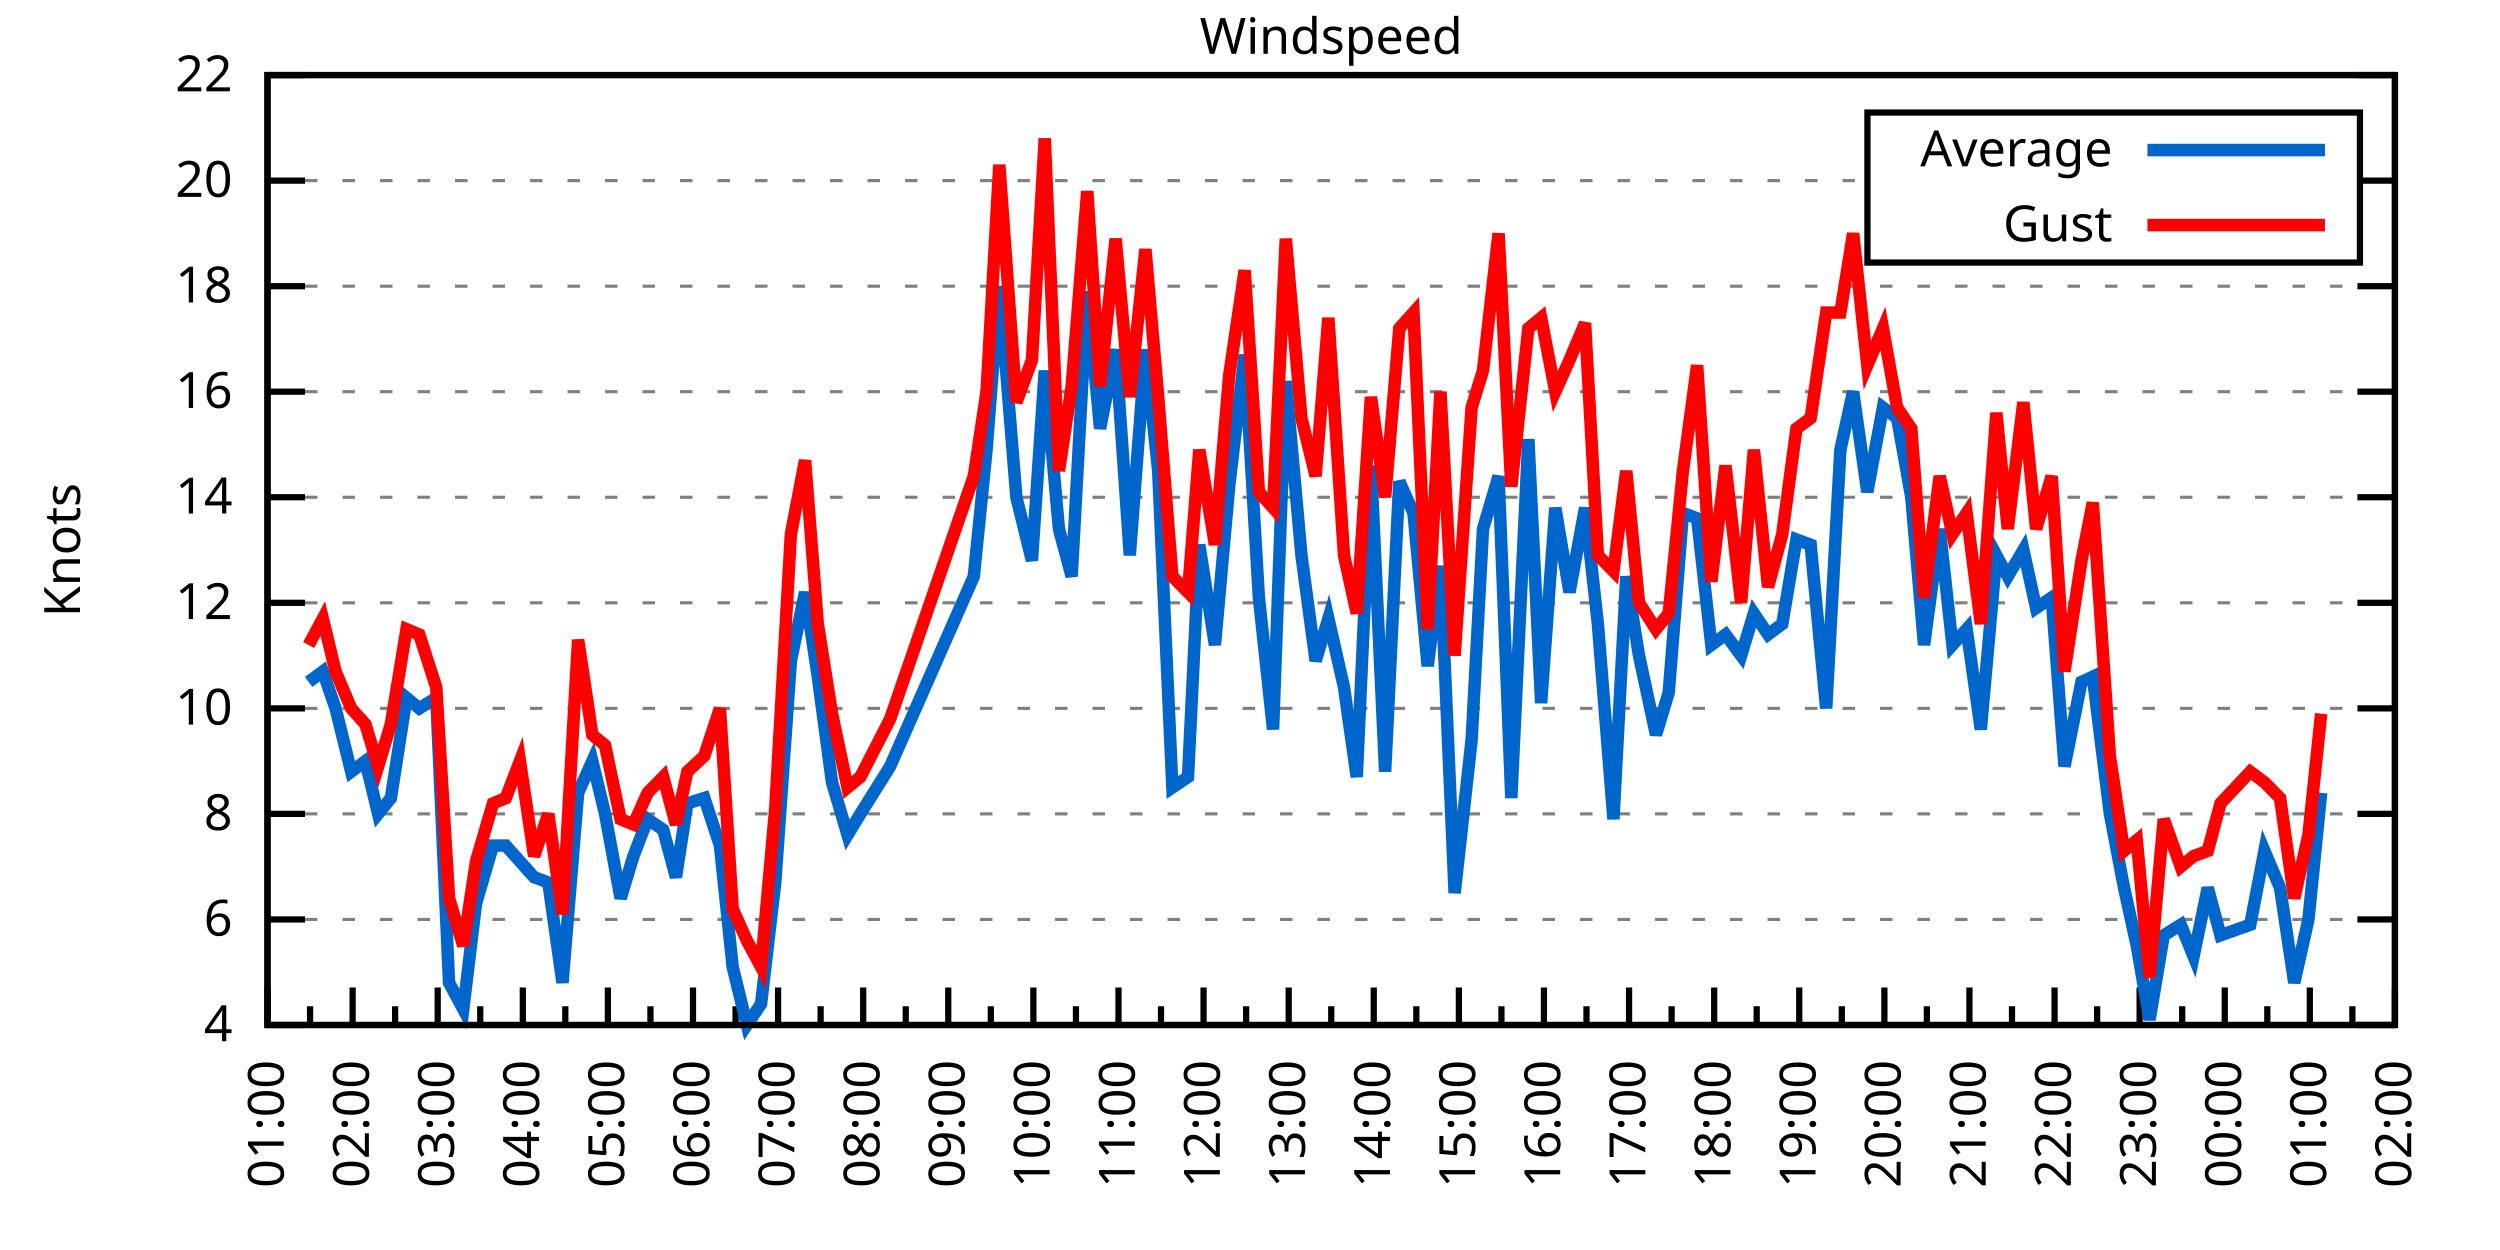
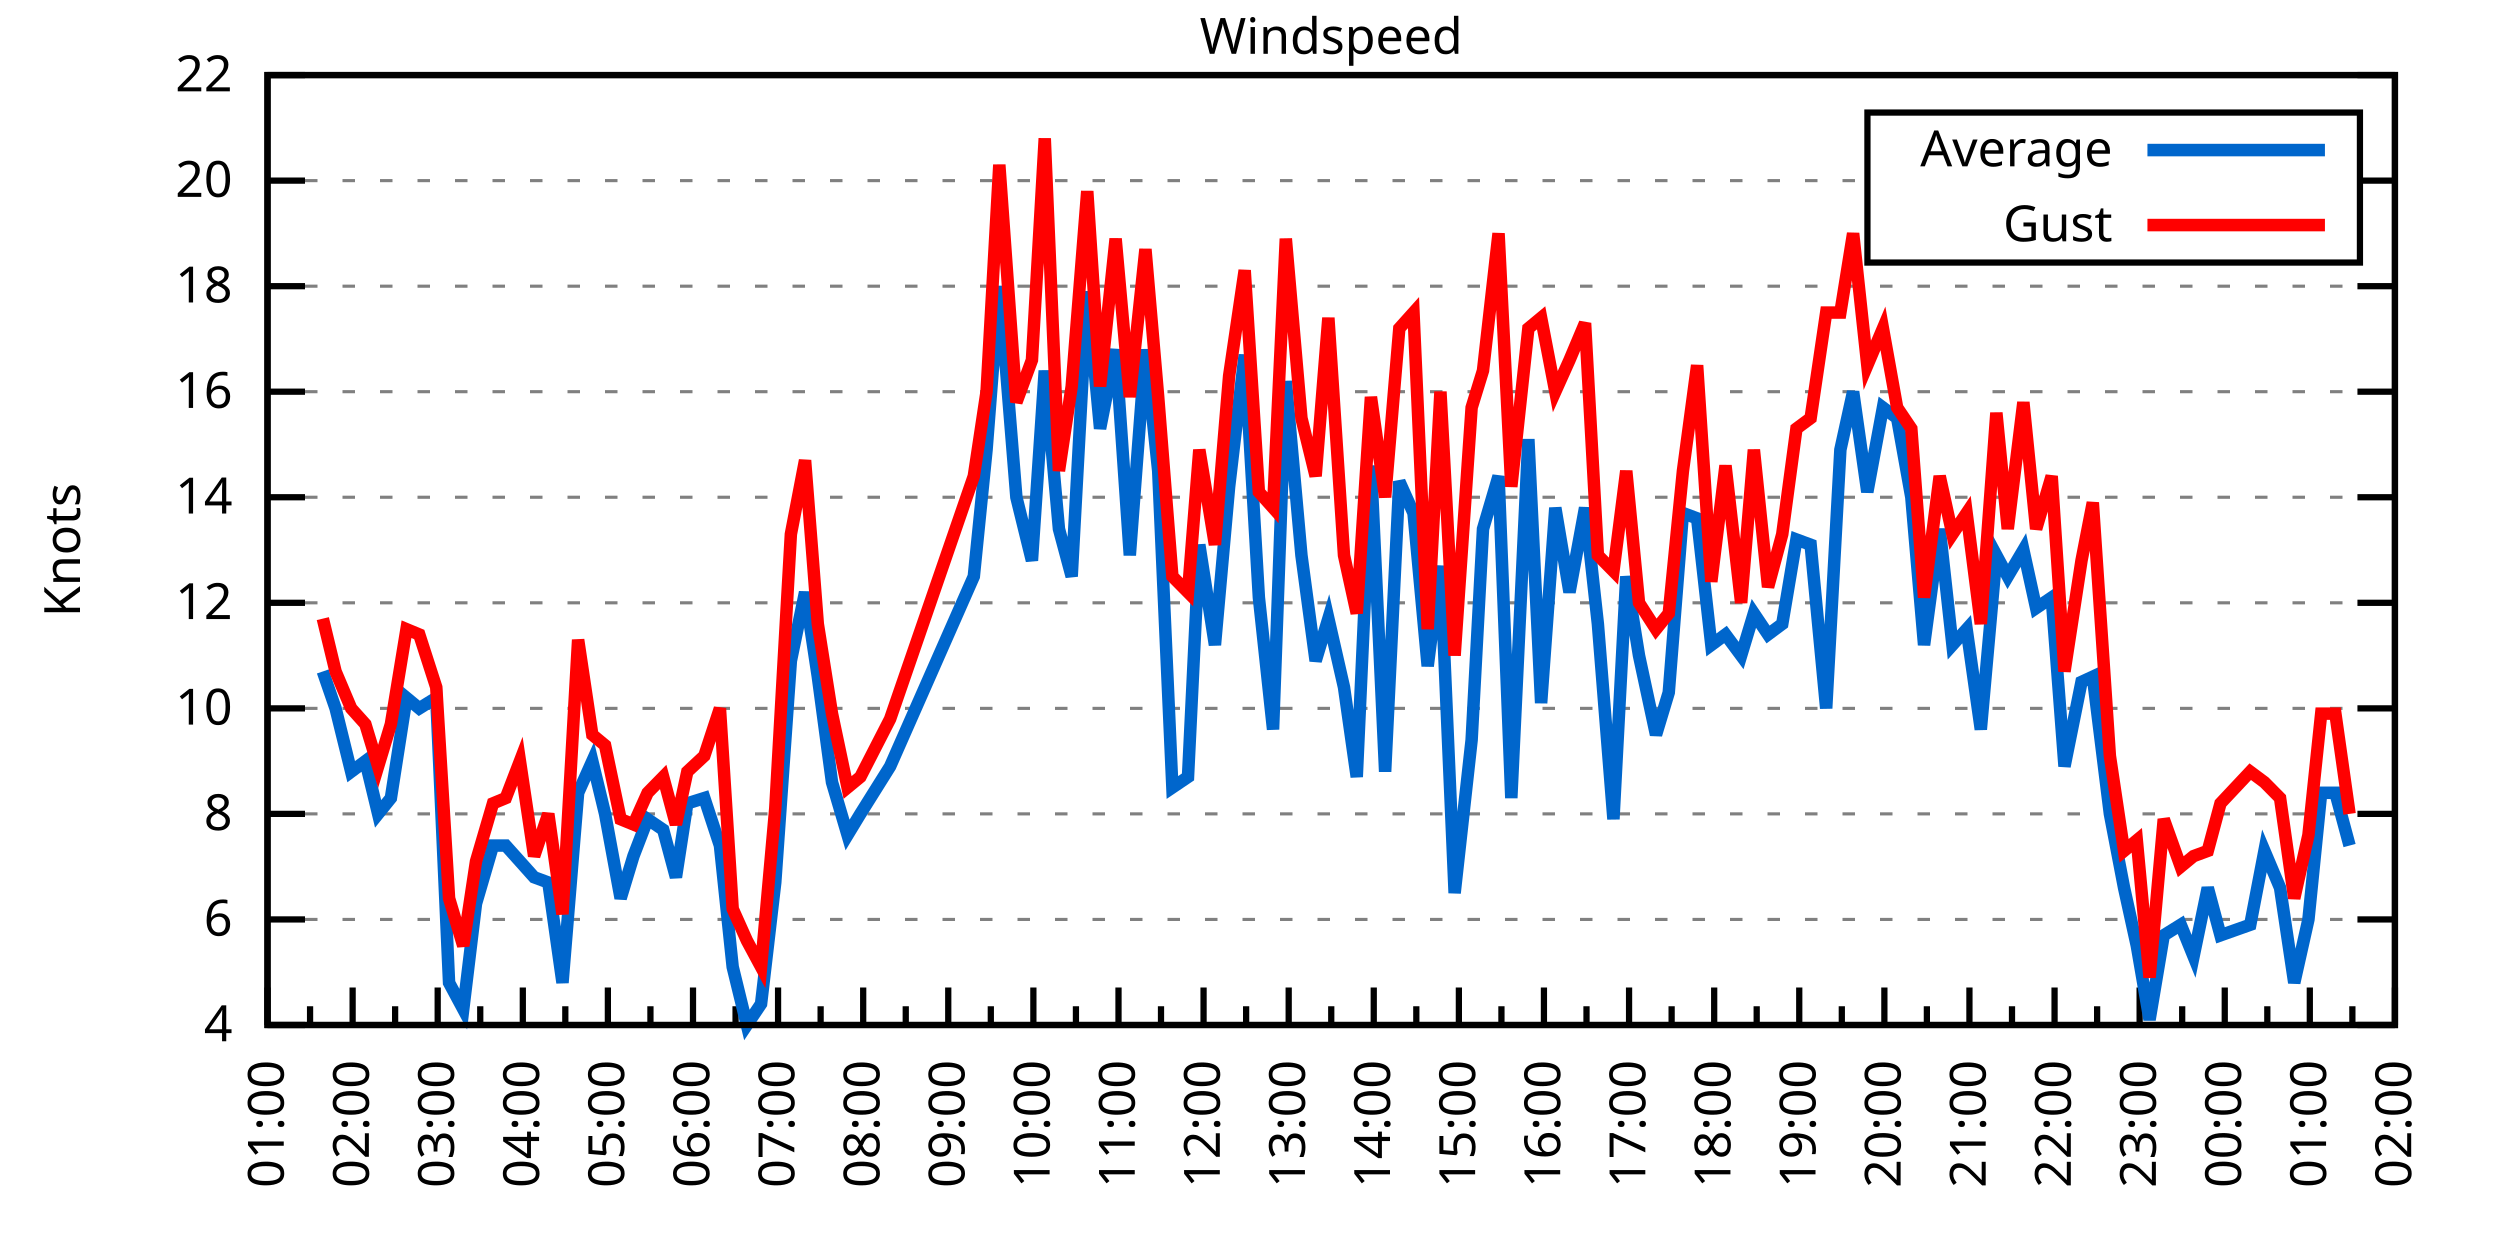
<svg xmlns="http://www.w3.org/2000/svg" xmlns:xlink="http://www.w3.org/1999/xlink" width="400" height="200" viewBox="0 0 400 200">
  <g id="gnuplot_canvas">
    <rect x="0" y="0" width="400" height="200" fill="none" />
    <defs>
      <circle id="gpDot" r="0.5" stroke-width="0.5" stroke="currentColor" />
      <path id="gpPt0" stroke-width="0.333" stroke="currentColor" d="M-1,0 h2 M0,-1 v2" />
      <path id="gpPt1" stroke-width="0.333" stroke="currentColor" d="M-1,-1 L1,1 M1,-1 L-1,1" />
      <path id="gpPt2" stroke-width="0.333" stroke="currentColor" d="M-1,0 L1,0 M0,-1 L0,1 M-1,-1 L1,1 M-1,1 L1,-1" />
      <rect id="gpPt3" stroke-width="0.333" stroke="currentColor" x="-1" y="-1" width="2" height="2" />
      <rect id="gpPt4" stroke-width="0.333" stroke="currentColor" fill="currentColor" x="-1" y="-1" width="2" height="2" />
      <circle id="gpPt5" stroke-width="0.333" stroke="currentColor" cx="0" cy="0" r="1" />
      <use xlink:href="#gpPt5" id="gpPt6" fill="currentColor" stroke="none" />
      <path id="gpPt7" stroke-width="0.333" stroke="currentColor" d="M0,-1.33 L-1.33,0.67 L1.33,0.67 z" />
      <use xlink:href="#gpPt7" id="gpPt8" fill="currentColor" stroke="none" />
      <use xlink:href="#gpPt7" id="gpPt9" stroke="currentColor" transform="rotate(180)" />
      <use xlink:href="#gpPt9" id="gpPt10" fill="currentColor" stroke="none" />
      <use xlink:href="#gpPt3" id="gpPt11" stroke="currentColor" transform="rotate(45)" />
      <use xlink:href="#gpPt11" id="gpPt12" fill="currentColor" stroke="none" />
      <path id="gpPt13" stroke-width="0.333" stroke="currentColor" d="M0,1.330 L1.265,0.411 L0.782,-1.067 L-0.782,-1.076 L-1.265,0.411 z" />
      <use xlink:href="#gpPt13" id="gpPt14" fill="currentColor" stroke="none" />
      <filter id="textbox" filterUnits="objectBoundingBox" x="0" y="0" height="1" width="1">
        <feFlood flood-color="white" flood-opacity="1" result="bgnd" />
        <feComposite in="SourceGraphic" in2="bgnd" operator="atop" />
      </filter>
      <filter id="greybox" filterUnits="objectBoundingBox" x="0" y="0" height="1" width="1">
        <feFlood flood-color="lightgrey" flood-opacity="1" result="grey" />
        <feComposite in="SourceGraphic" in2="grey" operator="atop" />
      </filter>
    </defs>
    <g fill="none" color="white" stroke="currentColor" stroke-width="1.00" stroke-linecap="butt" stroke-linejoin="miter">
</g>
    <g fill="none" color="black" stroke="currentColor" stroke-width="1.00" stroke-linecap="butt" stroke-linejoin="miter">
      <g stroke="none" shape-rendering="crispEdges">
        <polygon fill="rgb(255, 255, 255)" points="42.80,164.00 383.18,164.00 383.18,12.02 42.80,12.02 " />
      </g>
    </g>
    <g fill="none" color="black" stroke="currentColor" stroke-width="1.00" stroke-linecap="butt" stroke-linejoin="miter">
</g>
    <g fill="none" color="black" stroke="black" stroke-width="0.50" stroke-linecap="butt" stroke-linejoin="miter">
</g>
    <g fill="none" color="gray" stroke="currentColor" stroke-width="0.50" stroke-linecap="butt" stroke-linejoin="miter">
      <path stroke="gray" stroke-dasharray="2,4" class="gridline" d="M42.80,164.00 L383.19,164.00  " />
    </g>
    <g fill="none" color="gray" stroke="gray" stroke-width="1.00" stroke-linecap="butt" stroke-linejoin="miter">
</g>
    <g fill="none" color="black" stroke="currentColor" stroke-width="1.00" stroke-linecap="butt" stroke-linejoin="miter">
      <path stroke="black" d="M42.80,164.00 L48.80,164.00 M383.19,164.00 L377.19,164.00  " />
      <g transform="translate(37.20,166.60)" stroke="none" fill="black" font-family="Sans" font-size="8.00" text-anchor="end">
        <text>
          <tspan font-family="Sans"> 4</tspan>
        </text>
      </g>
    </g>
    <g fill="none" color="black" stroke="currentColor" stroke-width="1.00" stroke-linecap="butt" stroke-linejoin="miter">
</g>
    <g fill="none" color="black" stroke="black" stroke-width="0.50" stroke-linecap="butt" stroke-linejoin="miter">
</g>
    <g fill="none" color="gray" stroke="currentColor" stroke-width="0.50" stroke-linecap="butt" stroke-linejoin="miter">
      <path stroke="gray" stroke-dasharray="2,4" class="gridline" d="M42.80,147.11 L383.19,147.11  " />
    </g>
    <g fill="none" color="gray" stroke="gray" stroke-width="1.00" stroke-linecap="butt" stroke-linejoin="miter">
</g>
    <g fill="none" color="black" stroke="currentColor" stroke-width="1.00" stroke-linecap="butt" stroke-linejoin="miter">
      <path stroke="black" d="M42.80,147.11 L48.80,147.11 M383.19,147.11 L377.19,147.11  " />
      <g transform="translate(37.20,149.71)" stroke="none" fill="black" font-family="Sans" font-size="8.00" text-anchor="end">
        <text>
          <tspan font-family="Sans"> 6</tspan>
        </text>
      </g>
    </g>
    <g fill="none" color="black" stroke="currentColor" stroke-width="1.00" stroke-linecap="butt" stroke-linejoin="miter">
</g>
    <g fill="none" color="black" stroke="black" stroke-width="0.50" stroke-linecap="butt" stroke-linejoin="miter">
</g>
    <g fill="none" color="gray" stroke="currentColor" stroke-width="0.50" stroke-linecap="butt" stroke-linejoin="miter">
      <path stroke="gray" stroke-dasharray="2,4" class="gridline" d="M42.80,130.22 L383.19,130.22  " />
    </g>
    <g fill="none" color="gray" stroke="gray" stroke-width="1.00" stroke-linecap="butt" stroke-linejoin="miter">
</g>
    <g fill="none" color="black" stroke="currentColor" stroke-width="1.00" stroke-linecap="butt" stroke-linejoin="miter">
      <path stroke="black" d="M42.80,130.22 L48.80,130.22 M383.19,130.22 L377.19,130.22  " />
      <g transform="translate(37.20,132.82)" stroke="none" fill="black" font-family="Sans" font-size="8.00" text-anchor="end">
        <text>
          <tspan font-family="Sans"> 8</tspan>
        </text>
      </g>
    </g>
    <g fill="none" color="black" stroke="currentColor" stroke-width="1.00" stroke-linecap="butt" stroke-linejoin="miter">
</g>
    <g fill="none" color="black" stroke="black" stroke-width="0.50" stroke-linecap="butt" stroke-linejoin="miter">
</g>
    <g fill="none" color="gray" stroke="currentColor" stroke-width="0.50" stroke-linecap="butt" stroke-linejoin="miter">
      <path stroke="gray" stroke-dasharray="2,4" class="gridline" d="M42.80,113.34 L383.19,113.34  " />
    </g>
    <g fill="none" color="gray" stroke="gray" stroke-width="1.00" stroke-linecap="butt" stroke-linejoin="miter">
</g>
    <g fill="none" color="black" stroke="currentColor" stroke-width="1.00" stroke-linecap="butt" stroke-linejoin="miter">
      <path stroke="black" d="M42.80,113.34 L48.80,113.34 M383.19,113.34 L377.19,113.34  " />
      <g transform="translate(37.20,115.94)" stroke="none" fill="black" font-family="Sans" font-size="8.00" text-anchor="end">
        <text>
          <tspan font-family="Sans"> 10</tspan>
        </text>
      </g>
    </g>
    <g fill="none" color="black" stroke="currentColor" stroke-width="1.00" stroke-linecap="butt" stroke-linejoin="miter">
</g>
    <g fill="none" color="black" stroke="black" stroke-width="0.50" stroke-linecap="butt" stroke-linejoin="miter">
</g>
    <g fill="none" color="gray" stroke="currentColor" stroke-width="0.50" stroke-linecap="butt" stroke-linejoin="miter">
      <path stroke="gray" stroke-dasharray="2,4" class="gridline" d="M42.80,96.45 L383.19,96.45  " />
    </g>
    <g fill="none" color="gray" stroke="gray" stroke-width="1.00" stroke-linecap="butt" stroke-linejoin="miter">
</g>
    <g fill="none" color="black" stroke="currentColor" stroke-width="1.00" stroke-linecap="butt" stroke-linejoin="miter">
      <path stroke="black" d="M42.80,96.45 L48.80,96.45 M383.19,96.45 L377.19,96.45  " />
      <g transform="translate(37.20,99.05)" stroke="none" fill="black" font-family="Sans" font-size="8.00" text-anchor="end">
        <text>
          <tspan font-family="Sans"> 12</tspan>
        </text>
      </g>
    </g>
    <g fill="none" color="black" stroke="currentColor" stroke-width="1.00" stroke-linecap="butt" stroke-linejoin="miter">
</g>
    <g fill="none" color="black" stroke="black" stroke-width="0.50" stroke-linecap="butt" stroke-linejoin="miter">
</g>
    <g fill="none" color="gray" stroke="currentColor" stroke-width="0.50" stroke-linecap="butt" stroke-linejoin="miter">
      <path stroke="gray" stroke-dasharray="2,4" class="gridline" d="M42.80,79.56 L383.19,79.56  " />
    </g>
    <g fill="none" color="gray" stroke="gray" stroke-width="1.00" stroke-linecap="butt" stroke-linejoin="miter">
</g>
    <g fill="none" color="black" stroke="currentColor" stroke-width="1.00" stroke-linecap="butt" stroke-linejoin="miter">
      <path stroke="black" d="M42.80,79.56 L48.80,79.56 M383.19,79.56 L377.19,79.56  " />
      <g transform="translate(37.20,82.16)" stroke="none" fill="black" font-family="Sans" font-size="8.00" text-anchor="end">
        <text>
          <tspan font-family="Sans"> 14</tspan>
        </text>
      </g>
    </g>
    <g fill="none" color="black" stroke="currentColor" stroke-width="1.00" stroke-linecap="butt" stroke-linejoin="miter">
</g>
    <g fill="none" color="black" stroke="black" stroke-width="0.50" stroke-linecap="butt" stroke-linejoin="miter">
</g>
    <g fill="none" color="gray" stroke="currentColor" stroke-width="0.50" stroke-linecap="butt" stroke-linejoin="miter">
      <path stroke="gray" stroke-dasharray="2,4" class="gridline" d="M42.80,62.67 L383.19,62.67  " />
    </g>
    <g fill="none" color="gray" stroke="gray" stroke-width="1.00" stroke-linecap="butt" stroke-linejoin="miter">
</g>
    <g fill="none" color="black" stroke="currentColor" stroke-width="1.00" stroke-linecap="butt" stroke-linejoin="miter">
      <path stroke="black" d="M42.80,62.67 L48.80,62.67 M383.19,62.67 L377.19,62.67  " />
      <g transform="translate(37.20,65.27)" stroke="none" fill="black" font-family="Sans" font-size="8.00" text-anchor="end">
        <text>
          <tspan font-family="Sans"> 16</tspan>
        </text>
      </g>
    </g>
    <g fill="none" color="black" stroke="currentColor" stroke-width="1.00" stroke-linecap="butt" stroke-linejoin="miter">
</g>
    <g fill="none" color="black" stroke="black" stroke-width="0.50" stroke-linecap="butt" stroke-linejoin="miter">
</g>
    <g fill="none" color="gray" stroke="currentColor" stroke-width="0.50" stroke-linecap="butt" stroke-linejoin="miter">
      <path stroke="gray" stroke-dasharray="2,4" class="gridline" d="M42.80,45.79 L383.19,45.79  " />
    </g>
    <g fill="none" color="gray" stroke="gray" stroke-width="1.00" stroke-linecap="butt" stroke-linejoin="miter">
</g>
    <g fill="none" color="black" stroke="currentColor" stroke-width="1.00" stroke-linecap="butt" stroke-linejoin="miter">
      <path stroke="black" d="M42.80,45.79 L48.80,45.79 M383.19,45.79 L377.19,45.79  " />
      <g transform="translate(37.20,48.39)" stroke="none" fill="black" font-family="Sans" font-size="8.00" text-anchor="end">
        <text>
          <tspan font-family="Sans"> 18</tspan>
        </text>
      </g>
    </g>
    <g fill="none" color="black" stroke="currentColor" stroke-width="1.00" stroke-linecap="butt" stroke-linejoin="miter">
</g>
    <g fill="none" color="black" stroke="black" stroke-width="0.50" stroke-linecap="butt" stroke-linejoin="miter">
</g>
    <g fill="none" color="gray" stroke="currentColor" stroke-width="0.50" stroke-linecap="butt" stroke-linejoin="miter">
      <path stroke="gray" stroke-dasharray="2,4" class="gridline" d="M42.80,28.90 L298.79,28.90 M377.59,28.90 L383.19,28.90  " />
    </g>
    <g fill="none" color="gray" stroke="gray" stroke-width="1.00" stroke-linecap="butt" stroke-linejoin="miter">
</g>
    <g fill="none" color="black" stroke="currentColor" stroke-width="1.00" stroke-linecap="butt" stroke-linejoin="miter">
      <path stroke="black" d="M42.80,28.90 L48.80,28.90 M383.19,28.90 L377.19,28.90  " />
      <g transform="translate(37.20,31.50)" stroke="none" fill="black" font-family="Sans" font-size="8.00" text-anchor="end">
        <text>
          <tspan font-family="Sans"> 20</tspan>
        </text>
      </g>
    </g>
    <g fill="none" color="black" stroke="currentColor" stroke-width="1.00" stroke-linecap="butt" stroke-linejoin="miter">
</g>
    <g fill="none" color="black" stroke="black" stroke-width="0.50" stroke-linecap="butt" stroke-linejoin="miter">
</g>
    <g fill="none" color="gray" stroke="currentColor" stroke-width="0.50" stroke-linecap="butt" stroke-linejoin="miter">
      <path stroke="gray" stroke-dasharray="2,4" class="gridline" d="M42.80,12.01 L383.19,12.01  " />
    </g>
    <g fill="none" color="gray" stroke="gray" stroke-width="1.00" stroke-linecap="butt" stroke-linejoin="miter">
</g>
    <g fill="none" color="black" stroke="currentColor" stroke-width="1.00" stroke-linecap="butt" stroke-linejoin="miter">
      <path stroke="black" d="M42.80,12.01 L48.80,12.01 M383.19,12.01 L377.19,12.01  " />
      <g transform="translate(37.20,14.61)" stroke="none" fill="black" font-family="Sans" font-size="8.00" text-anchor="end">
        <text>
          <tspan font-family="Sans"> 22</tspan>
        </text>
      </g>
    </g>
    <g fill="none" color="black" stroke="currentColor" stroke-width="1.00" stroke-linecap="butt" stroke-linejoin="miter">
      <path stroke="black" d="M42.80,164.00 L42.80,158.00  " />
      <g transform="translate(45.40,169.60) rotate(270)" stroke="none" fill="black" font-family="Sans" font-size="8.00" text-anchor="end">
        <text>
          <tspan font-family="Sans">01:00</tspan>
        </text>
      </g>
    </g>
    <g fill="none" color="black" stroke="currentColor" stroke-width="1.00" stroke-linecap="butt" stroke-linejoin="miter">
      <path stroke="black" d="M49.61,164.00 L49.61,161.00 M56.42,164.00 L56.42,158.00  " />
      <g transform="translate(59.02,169.60) rotate(270)" stroke="none" fill="black" font-family="Sans" font-size="8.00" text-anchor="end">
        <text>
          <tspan font-family="Sans">02:00</tspan>
        </text>
      </g>
    </g>
    <g fill="none" color="black" stroke="currentColor" stroke-width="1.00" stroke-linecap="butt" stroke-linejoin="miter">
      <path stroke="black" d="M63.22,164.00 L63.22,161.00 M70.03,164.00 L70.03,158.00  " />
      <g transform="translate(72.63,169.60) rotate(270)" stroke="none" fill="black" font-family="Sans" font-size="8.00" text-anchor="end">
        <text>
          <tspan font-family="Sans">03:00</tspan>
        </text>
      </g>
    </g>
    <g fill="none" color="black" stroke="currentColor" stroke-width="1.00" stroke-linecap="butt" stroke-linejoin="miter">
      <path stroke="black" d="M76.84,164.00 L76.84,161.00 M83.65,164.00 L83.65,158.00  " />
      <g transform="translate(86.25,169.60) rotate(270)" stroke="none" fill="black" font-family="Sans" font-size="8.00" text-anchor="end">
        <text>
          <tspan font-family="Sans">04:00</tspan>
        </text>
      </g>
    </g>
    <g fill="none" color="black" stroke="currentColor" stroke-width="1.00" stroke-linecap="butt" stroke-linejoin="miter">
      <path stroke="black" d="M90.45,164.00 L90.45,161.00 M97.26,164.00 L97.26,158.00  " />
      <g transform="translate(99.86,169.60) rotate(270)" stroke="none" fill="black" font-family="Sans" font-size="8.00" text-anchor="end">
        <text>
          <tspan font-family="Sans">05:00</tspan>
        </text>
      </g>
    </g>
    <g fill="none" color="black" stroke="currentColor" stroke-width="1.00" stroke-linecap="butt" stroke-linejoin="miter">
      <path stroke="black" d="M104.07,164.00 L104.07,161.00 M110.88,164.00 L110.88,158.00  " />
      <g transform="translate(113.48,169.60) rotate(270)" stroke="none" fill="black" font-family="Sans" font-size="8.00" text-anchor="end">
        <text>
          <tspan font-family="Sans">06:00</tspan>
        </text>
      </g>
    </g>
    <g fill="none" color="black" stroke="currentColor" stroke-width="1.00" stroke-linecap="butt" stroke-linejoin="miter">
      <path stroke="black" d="M117.69,164.00 L117.69,161.00 M124.49,164.00 L124.49,158.00  " />
      <g transform="translate(127.09,169.60) rotate(270)" stroke="none" fill="black" font-family="Sans" font-size="8.00" text-anchor="end">
        <text>
          <tspan font-family="Sans">07:00</tspan>
        </text>
      </g>
    </g>
    <g fill="none" color="black" stroke="currentColor" stroke-width="1.00" stroke-linecap="butt" stroke-linejoin="miter">
      <path stroke="black" d="M131.30,164.00 L131.30,161.00 M138.11,164.00 L138.11,158.00  " />
      <g transform="translate(140.71,169.60) rotate(270)" stroke="none" fill="black" font-family="Sans" font-size="8.00" text-anchor="end">
        <text>
          <tspan font-family="Sans">08:00</tspan>
        </text>
      </g>
    </g>
    <g fill="none" color="black" stroke="currentColor" stroke-width="1.00" stroke-linecap="butt" stroke-linejoin="miter">
      <path stroke="black" d="M144.92,164.00 L144.92,161.00 M151.72,164.00 L151.72,158.00  " />
      <g transform="translate(154.32,169.60) rotate(270)" stroke="none" fill="black" font-family="Sans" font-size="8.00" text-anchor="end">
        <text>
          <tspan font-family="Sans">09:00</tspan>
        </text>
      </g>
    </g>
    <g fill="none" color="black" stroke="currentColor" stroke-width="1.00" stroke-linecap="butt" stroke-linejoin="miter">
      <path stroke="black" d="M158.53,164.00 L158.53,161.00 M165.34,164.00 L165.34,158.00  " />
      <g transform="translate(167.94,169.60) rotate(270)" stroke="none" fill="black" font-family="Sans" font-size="8.00" text-anchor="end">
        <text>
          <tspan font-family="Sans">10:00</tspan>
        </text>
      </g>
    </g>
    <g fill="none" color="black" stroke="currentColor" stroke-width="1.00" stroke-linecap="butt" stroke-linejoin="miter">
      <path stroke="black" d="M172.15,164.00 L172.15,161.00 M178.96,164.00 L178.96,158.00  " />
      <g transform="translate(181.56,169.60) rotate(270)" stroke="none" fill="black" font-family="Sans" font-size="8.00" text-anchor="end">
        <text>
          <tspan font-family="Sans">11:00</tspan>
        </text>
      </g>
    </g>
    <g fill="none" color="black" stroke="currentColor" stroke-width="1.00" stroke-linecap="butt" stroke-linejoin="miter">
      <path stroke="black" d="M185.76,164.00 L185.76,161.00 M192.57,164.00 L192.57,158.00  " />
      <g transform="translate(195.17,169.60) rotate(270)" stroke="none" fill="black" font-family="Sans" font-size="8.00" text-anchor="end">
        <text>
          <tspan font-family="Sans">12:00</tspan>
        </text>
      </g>
    </g>
    <g fill="none" color="black" stroke="currentColor" stroke-width="1.00" stroke-linecap="butt" stroke-linejoin="miter">
      <path stroke="black" d="M199.38,164.00 L199.38,161.00 M206.19,164.00 L206.19,158.00  " />
      <g transform="translate(208.79,169.60) rotate(270)" stroke="none" fill="black" font-family="Sans" font-size="8.00" text-anchor="end">
        <text>
          <tspan font-family="Sans">13:00</tspan>
        </text>
      </g>
    </g>
    <g fill="none" color="black" stroke="currentColor" stroke-width="1.00" stroke-linecap="butt" stroke-linejoin="miter">
      <path stroke="black" d="M213.00,164.00 L213.00,161.00 M219.80,164.00 L219.80,158.00  " />
      <g transform="translate(222.40,169.60) rotate(270)" stroke="none" fill="black" font-family="Sans" font-size="8.00" text-anchor="end">
        <text>
          <tspan font-family="Sans">14:00</tspan>
        </text>
      </g>
    </g>
    <g fill="none" color="black" stroke="currentColor" stroke-width="1.00" stroke-linecap="butt" stroke-linejoin="miter">
      <path stroke="black" d="M226.61,164.00 L226.61,161.00 M233.42,164.00 L233.42,158.00  " />
      <g transform="translate(236.02,169.60) rotate(270)" stroke="none" fill="black" font-family="Sans" font-size="8.00" text-anchor="end">
        <text>
          <tspan font-family="Sans">15:00</tspan>
        </text>
      </g>
    </g>
    <g fill="none" color="black" stroke="currentColor" stroke-width="1.00" stroke-linecap="butt" stroke-linejoin="miter">
      <path stroke="black" d="M240.23,164.00 L240.23,161.00 M247.03,164.00 L247.03,158.00  " />
      <g transform="translate(249.63,169.60) rotate(270)" stroke="none" fill="black" font-family="Sans" font-size="8.00" text-anchor="end">
        <text>
          <tspan font-family="Sans">16:00</tspan>
        </text>
      </g>
    </g>
    <g fill="none" color="black" stroke="currentColor" stroke-width="1.00" stroke-linecap="butt" stroke-linejoin="miter">
      <path stroke="black" d="M253.84,164.00 L253.84,161.00 M260.65,164.00 L260.65,158.00  " />
      <g transform="translate(263.25,169.60) rotate(270)" stroke="none" fill="black" font-family="Sans" font-size="8.00" text-anchor="end">
        <text>
          <tspan font-family="Sans">17:00</tspan>
        </text>
      </g>
    </g>
    <g fill="none" color="black" stroke="currentColor" stroke-width="1.00" stroke-linecap="butt" stroke-linejoin="miter">
      <path stroke="black" d="M267.46,164.00 L267.46,161.00 M274.27,164.00 L274.27,158.00  " />
      <g transform="translate(276.87,169.60) rotate(270)" stroke="none" fill="black" font-family="Sans" font-size="8.00" text-anchor="end">
        <text>
          <tspan font-family="Sans">18:00</tspan>
        </text>
      </g>
    </g>
    <g fill="none" color="black" stroke="currentColor" stroke-width="1.00" stroke-linecap="butt" stroke-linejoin="miter">
      <path stroke="black" d="M281.07,164.00 L281.07,161.00 M287.88,164.00 L287.88,158.00  " />
      <g transform="translate(290.48,169.60) rotate(270)" stroke="none" fill="black" font-family="Sans" font-size="8.00" text-anchor="end">
        <text>
          <tspan font-family="Sans">19:00</tspan>
        </text>
      </g>
    </g>
    <g fill="none" color="black" stroke="currentColor" stroke-width="1.00" stroke-linecap="butt" stroke-linejoin="miter">
      <path stroke="black" d="M294.69,164.00 L294.69,161.00 M301.50,164.00 L301.50,158.00  " />
      <g transform="translate(304.10,169.60) rotate(270)" stroke="none" fill="black" font-family="Sans" font-size="8.00" text-anchor="end">
        <text>
          <tspan font-family="Sans">20:00</tspan>
        </text>
      </g>
    </g>
    <g fill="none" color="black" stroke="currentColor" stroke-width="1.00" stroke-linecap="butt" stroke-linejoin="miter">
      <path stroke="black" d="M308.30,164.00 L308.30,161.00 M315.11,164.00 L315.11,158.00  " />
      <g transform="translate(317.71,169.60) rotate(270)" stroke="none" fill="black" font-family="Sans" font-size="8.00" text-anchor="end">
        <text>
          <tspan font-family="Sans">21:00</tspan>
        </text>
      </g>
    </g>
    <g fill="none" color="black" stroke="currentColor" stroke-width="1.00" stroke-linecap="butt" stroke-linejoin="miter">
      <path stroke="black" d="M321.92,164.00 L321.92,161.00 M328.73,164.00 L328.73,158.00  " />
      <g transform="translate(331.33,169.60) rotate(270)" stroke="none" fill="black" font-family="Sans" font-size="8.00" text-anchor="end">
        <text>
          <tspan font-family="Sans">22:00</tspan>
        </text>
      </g>
    </g>
    <g fill="none" color="black" stroke="currentColor" stroke-width="1.00" stroke-linecap="butt" stroke-linejoin="miter">
      <path stroke="black" d="M335.54,164.00 L335.54,161.00 M342.34,164.00 L342.34,158.00  " />
      <g transform="translate(344.94,169.60) rotate(270)" stroke="none" fill="black" font-family="Sans" font-size="8.00" text-anchor="end">
        <text>
          <tspan font-family="Sans">23:00</tspan>
        </text>
      </g>
    </g>
    <g fill="none" color="black" stroke="currentColor" stroke-width="1.00" stroke-linecap="butt" stroke-linejoin="miter">
      <path stroke="black" d="M349.15,164.00 L349.15,161.00 M355.96,164.00 L355.96,158.00  " />
      <g transform="translate(358.56,169.60) rotate(270)" stroke="none" fill="black" font-family="Sans" font-size="8.00" text-anchor="end">
        <text>
          <tspan font-family="Sans">00:00</tspan>
        </text>
      </g>
    </g>
    <g fill="none" color="black" stroke="currentColor" stroke-width="1.00" stroke-linecap="butt" stroke-linejoin="miter">
      <path stroke="black" d="M362.77,164.00 L362.77,161.00 M369.57,164.00 L369.57,158.00  " />
      <g transform="translate(372.17,169.60) rotate(270)" stroke="none" fill="black" font-family="Sans" font-size="8.00" text-anchor="end">
        <text>
          <tspan font-family="Sans">01:00</tspan>
        </text>
      </g>
    </g>
    <g fill="none" color="black" stroke="currentColor" stroke-width="1.00" stroke-linecap="butt" stroke-linejoin="miter">
      <path stroke="black" d="M376.38,164.00 L376.38,161.00 M383.19,164.00 L383.19,158.00  " />
      <g transform="translate(385.79,169.60) rotate(270)" stroke="none" fill="black" font-family="Sans" font-size="8.00" text-anchor="end">
        <text>
          <tspan font-family="Sans">02:00</tspan>
        </text>
      </g>
    </g>
    <g fill="none" color="black" stroke="currentColor" stroke-width="1.00" stroke-linecap="butt" stroke-linejoin="miter">
</g>
    <g fill="none" color="black" stroke="currentColor" stroke-width="1.00" stroke-linecap="butt" stroke-linejoin="miter">
      <path stroke="black" d="M42.80,12.01 L42.80,164.00 L383.19,164.00 L383.19,12.01 L42.80,12.01 Z  " />
    </g>
    <g fill="none" color="black" stroke="currentColor" stroke-width="1.00" stroke-linecap="butt" stroke-linejoin="miter">
      <g transform="translate(12.80,88.01) rotate(270)" stroke="none" fill="black" font-family="Sans" font-size="8.00" text-anchor="middle">
        <text>
          <tspan font-family="Sans">Knots</tspan>
        </text>
      </g>
    </g>
    <g fill="none" color="black" stroke="currentColor" stroke-width="1.00" stroke-linecap="butt" stroke-linejoin="miter">
</g>
    <g fill="none" color="black" stroke="currentColor" stroke-width="1.00" stroke-linecap="butt" stroke-linejoin="miter">
      <path stroke="black" d="M298.79,42.01 L298.79,18.01 L377.59,18.01 L377.59,42.01 L298.79,42.01 Z  " />
    </g>
    <g id="Windspeed_plot_1">
      <g fill="none" color="white" stroke="black" stroke-width="2.00" stroke-linecap="butt" stroke-linejoin="miter">
</g>
      <g fill="none" color="black" stroke="currentColor" stroke-width="2.00" stroke-linecap="butt" stroke-linejoin="miter">
        <g transform="translate(337.99,26.61)" stroke="none" fill="black" font-family="Sans" font-size="8.00" text-anchor="end">
          <text>
            <tspan font-family="Sans">Average</tspan>
          </text>
        </g>
      </g>
      <g fill="none" color="black" stroke="currentColor" stroke-width="2.00" stroke-linecap="butt" stroke-linejoin="miter">
-         <path stroke="rgb(  0, 102, 204)" d="M343.59,24.01 L371.99,24.01 M49.38,109.11 L51.65,107.43 L53.69,113.34 L56.19,123.47 L58.46,121.78 L60.50,130.22   L62.54,127.69 L65.04,111.65 L67.08,113.34 L69.80,111.65 L71.85,157.24 L74.12,161.47 L76.16,144.58 L78.88,135.29   L80.92,135.29 L83.19,137.82 L85.46,140.36 L87.73,141.20 L90.00,157.24 L92.50,126.85 L94.77,121.78 L96.81,130.22   L99.30,143.73 L101.35,136.98 L103.62,131.07 L106.11,132.76 L108.15,140.36 L109.97,128.54 L112.69,127.69 L115.19,135.29   L117.23,154.71 L119.50,164.00 L121.77,160.62 L124.04,141.20 L126.54,105.74 L128.81,94.76 L130.85,108.27 L133.12,125.16   L135.61,133.60 L137.66,130.22 L142.42,122.62 L155.81,92.23 L157.85,71.96 L159.89,45.79 L162.62,79.56 L165.11,89.69   L167.16,59.30 L169.43,84.63 L171.47,92.23 L173.96,46.63 L176.01,68.58 L178.50,55.92 L180.77,88.85 L183.27,55.92   L185.31,75.34 L187.58,126.00 L190.08,124.31 L191.89,87.16 L194.39,103.20 L196.66,77.87 L199.15,56.76 L201.42,95.60   L203.69,116.71 L205.73,60.98 L208.23,88.85 L210.50,105.74 L212.54,98.98 L215.04,109.96 L217.08,124.31 L219.35,74.49   L221.62,123.47 L223.89,77.03 L226.16,82.09 L228.43,106.58 L230.47,90.54 L232.74,142.89 L235.46,118.40 L237.28,84.63   L239.77,76.18 L241.81,127.69 L244.54,70.27 L246.58,112.49 L248.85,81.25 L251.12,94.76 L253.61,81.25 L255.66,99.83   L258.15,131.07 L260.20,92.23 L262.24,104.89 L264.96,117.56 L267.00,110.80 L269.27,82.09 L271.54,82.94 L273.81,103.20   L276.08,101.52 L278.58,104.89 L280.62,98.14 L282.89,101.52 L285.16,99.83 L287.43,86.32 L289.70,87.16 L292.19,113.34   L294.46,71.96 L296.50,62.67 L298.77,78.72 L301.27,65.21 L303.54,66.90 L305.81,79.56 L307.85,103.20 L310.35,84.63   L312.39,103.20 L314.66,100.67 L316.93,116.71 L319.42,88.85 L321.24,92.23 L323.74,88.00 L325.78,97.29 L328.27,95.60   L330.32,122.62 L333.04,109.11 L334.85,108.27 L337.58,130.22 L339.85,142.05 L341.89,151.33 L343.93,163.16 L346.20,149.65   L348.92,147.96 L350.97,153.02 L353.24,142.05 L355.28,149.65 L360.04,147.96 L362.31,136.14 L364.81,142.05 L367.08,157.24   L369.35,147.11 L371.39,126.85  " />
+         <path stroke="rgb(  0, 102, 204)" d="M343.59,24.01 L371.99,24.01 M51.65,107.43 L53.69,113.34 L56.19,123.47 L58.46,121.78 L60.50,130.22 L62.54,127.69   L65.04,111.65 L67.08,113.34 L69.80,111.65 L71.85,157.24 L74.12,161.47 L76.16,144.58 L78.88,135.29 L80.92,135.29   L83.19,137.82 L85.46,140.36 L87.73,141.20 L90.00,157.24 L92.50,126.85 L94.77,121.78 L96.81,130.22 L99.30,143.73   L101.35,136.98 L103.62,131.07 L106.11,132.76 L108.15,140.36 L109.97,128.54 L112.69,127.69 L115.19,135.29 L117.23,154.71   L119.50,164.00 L121.77,160.62 L124.04,141.20 L126.54,105.74 L128.81,94.76 L130.85,108.27 L133.12,125.16 L135.61,133.60   L137.66,130.22 L142.42,122.62 L155.81,92.23 L157.85,71.96 L159.89,45.79 L162.62,79.56 L165.11,89.69 L167.16,59.30   L169.43,84.63 L171.47,92.23 L173.96,46.63 L176.01,68.58 L178.50,55.92 L180.77,88.85 L183.27,55.92 L185.31,75.34   L187.58,126.00 L190.08,124.31 L191.89,87.16 L194.39,103.20 L196.66,77.87 L199.15,56.76 L201.42,95.60 L203.69,116.71   L205.73,60.98 L208.23,88.85 L210.50,105.74 L212.54,98.98 L215.04,109.96 L217.08,124.31 L219.35,74.49 L221.62,123.47   L223.89,77.03 L226.16,82.09 L228.43,106.58 L230.47,90.54 L232.74,142.89 L235.46,118.40 L237.28,84.63 L239.77,76.18   L241.81,127.69 L244.54,70.27 L246.58,112.49 L248.85,81.25 L251.12,94.76 L253.61,81.25 L255.66,99.83 L258.15,131.07   L260.20,92.23 L262.24,104.89 L264.96,117.56 L267.00,110.80 L269.27,82.09 L271.54,82.94 L273.81,103.20 L276.08,101.52   L278.58,104.89 L280.62,98.14 L282.89,101.52 L285.16,99.83 L287.43,86.32 L289.70,87.16 L292.19,113.34 L294.46,71.96   L296.50,62.67 L298.77,78.72 L301.27,65.21 L303.54,66.90 L305.81,79.56 L307.85,103.20 L310.35,84.63 L312.39,103.20   L314.66,100.67 L316.93,116.71 L319.42,88.85 L321.24,92.23 L323.74,88.00 L325.78,97.29 L328.27,95.60 L330.32,122.62   L333.04,109.11 L334.85,108.27 L337.58,130.22 L339.85,142.05 L341.89,151.33 L343.93,163.16 L346.20,149.65 L348.92,147.96   L350.97,153.02 L353.24,142.05 L355.28,149.65 L360.04,147.96 L362.31,136.14 L364.81,142.05 L367.08,157.24 L369.35,147.11   L371.39,126.85 L373.66,126.85 L375.93,135.29  " />
      </g>
    </g>
    <g id="Windspeed_plot_2">
      <g fill="none" color="black" stroke="currentColor" stroke-width="2.00" stroke-linecap="butt" stroke-linejoin="miter">
        <g transform="translate(337.99,38.61)" stroke="none" fill="black" font-family="Sans" font-size="8.00" text-anchor="end">
          <text>
            <tspan font-family="Sans">Gust</tspan>
          </text>
        </g>
      </g>
      <g fill="none" color="black" stroke="currentColor" stroke-width="2.00" stroke-linecap="butt" stroke-linejoin="miter">
-         <path stroke="rgb(255,   0,   0)" d="M343.59,36.01 L371.99,36.01 M49.38,103.20 L51.65,98.98 L53.69,107.43 L56.19,113.34 L58.46,115.87 L60.50,122.62   L62.54,115.87 L65.04,100.67 L67.08,101.52 L69.80,109.96 L71.85,143.73 L74.12,151.33 L76.16,137.82 L78.88,128.54   L80.92,127.69 L83.19,121.78 L85.46,136.98 L87.73,130.22 L90.00,146.27 L92.50,102.36 L94.77,117.56 L96.81,119.25   L99.30,131.07 L101.35,131.91 L103.62,126.85 L106.11,124.31 L108.15,131.91 L109.97,123.47 L112.69,120.94 L115.19,113.34   L117.23,145.42 L119.50,150.49 L121.77,154.71 L124.04,129.38 L126.54,85.47 L128.81,73.65 L130.85,99.83 L133.12,114.18   L135.61,126.00 L137.66,124.31 L142.42,115.03 L155.81,76.18 L157.85,62.67 L159.89,26.36 L162.62,64.36 L165.11,57.61   L167.16,22.14 L169.43,75.34 L171.47,61.83 L173.96,30.59 L176.01,61.83 L178.50,38.19 L180.77,63.52 L183.27,39.87   L185.31,63.52 L187.58,92.23 L190.08,94.76 L191.89,71.96 L194.39,87.16 L196.66,60.14 L199.15,43.25 L201.42,78.72   L203.69,81.25 L205.73,38.19 L208.23,66.90 L210.50,76.18 L212.54,50.85 L215.04,88.85 L217.08,98.14 L219.35,63.52   L221.62,79.56 L223.89,52.54 L226.16,50.01 L228.43,100.67 L230.47,62.67 L232.74,104.89 L235.46,65.21 L237.28,59.30   L239.77,37.34 L241.81,77.87 L244.54,52.54 L246.58,50.85 L248.85,62.67 L251.12,57.61 L253.61,51.70 L255.66,88.85   L258.15,91.38 L260.20,75.34 L262.24,96.45 L264.96,100.67 L267.00,98.14 L269.27,75.34 L271.54,58.45 L273.81,93.07   L276.08,74.49 L278.58,96.45 L280.62,71.96 L282.89,93.92 L285.16,85.47 L287.43,68.58 L289.70,66.90 L292.19,50.01   L294.46,50.01 L296.50,37.34 L298.77,58.45 L301.27,52.54 L303.54,65.21 L305.81,68.58 L307.85,95.60 L310.35,76.18   L312.39,85.47 L314.66,82.09 L316.93,99.83 L319.42,66.05 L321.24,84.63 L323.74,64.36 L325.78,84.63 L328.27,76.18   L330.32,107.43 L333.04,89.69 L334.85,80.41 L337.58,120.94 L339.85,136.14 L341.89,134.45 L343.93,156.40 L346.20,131.07   L348.92,138.67 L350.97,136.98 L353.24,136.14 L355.28,128.54 L360.04,123.47 L362.31,125.16 L364.81,127.69 L367.08,143.73   L369.35,133.60 L371.39,114.18  " />
+         <path stroke="rgb(255,   0,   0)" d="M343.59,36.01 L371.99,36.01 M51.65,98.98 L53.69,107.43 L56.19,113.34 L58.46,115.87 L60.50,122.62 L62.54,115.87   L65.04,100.67 L67.08,101.52 L69.80,109.96 L71.85,143.73 L74.12,151.33 L76.16,137.82 L78.88,128.54 L80.92,127.69   L83.19,121.78 L85.46,136.98 L87.73,130.22 L90.00,146.27 L92.50,102.36 L94.77,117.56 L96.81,119.25 L99.30,131.07   L101.35,131.91 L103.62,126.85 L106.11,124.31 L108.15,131.91 L109.97,123.47 L112.69,120.94 L115.19,113.34 L117.23,145.42   L119.50,150.49 L121.77,154.71 L124.04,129.38 L126.54,85.47 L128.81,73.65 L130.85,99.83 L133.12,114.18 L135.61,126.00   L137.66,124.31 L142.42,115.03 L155.81,76.18 L157.85,62.67 L159.89,26.36 L162.62,64.36 L165.11,57.61 L167.16,22.14   L169.43,75.34 L171.47,61.83 L173.96,30.59 L176.01,61.83 L178.50,38.19 L180.77,63.52 L183.27,39.87 L185.31,63.52   L187.58,92.23 L190.08,94.76 L191.89,71.96 L194.39,87.16 L196.66,60.14 L199.15,43.25 L201.42,78.72 L203.69,81.25   L205.73,38.19 L208.23,66.90 L210.50,76.18 L212.54,50.85 L215.04,88.85 L217.08,98.14 L219.35,63.52 L221.62,79.56   L223.89,52.54 L226.16,50.01 L228.43,100.67 L230.47,62.67 L232.74,104.89 L235.46,65.21 L237.28,59.30 L239.77,37.34   L241.81,77.87 L244.54,52.54 L246.58,50.85 L248.85,62.67 L251.12,57.61 L253.61,51.70 L255.66,88.85 L258.15,91.38   L260.20,75.34 L262.24,96.45 L264.96,100.67 L267.00,98.14 L269.27,75.34 L271.54,58.45 L273.81,93.07 L276.08,74.49   L278.58,96.45 L280.62,71.96 L282.89,93.92 L285.16,85.47 L287.43,68.58 L289.70,66.90 L292.19,50.01 L294.46,50.01   L296.50,37.34 L298.77,58.45 L301.27,52.54 L303.54,65.21 L305.81,68.58 L307.85,95.60 L310.35,76.18 L312.39,85.47   L314.66,82.09 L316.93,99.83 L319.42,66.05 L321.24,84.63 L323.74,64.36 L325.78,84.63 L328.27,76.18 L330.32,107.43   L333.04,89.69 L334.85,80.41 L337.58,120.94 L339.85,136.14 L341.89,134.45 L343.93,156.40 L346.20,131.07 L348.92,138.67   L350.97,136.98 L353.24,136.14 L355.28,128.54 L360.04,123.47 L362.31,125.16 L364.81,127.69 L367.08,143.73 L369.35,133.60   L371.39,114.18 L373.66,114.18 L375.93,130.22  " />
      </g>
    </g>
    <g fill="none" color="black" stroke="currentColor" stroke-width="2.00" stroke-linecap="butt" stroke-linejoin="miter">
</g>
    <g fill="none" color="black" stroke="black" stroke-width="1.00" stroke-linecap="butt" stroke-linejoin="miter">
</g>
    <g fill="none" color="black" stroke="currentColor" stroke-width="1.00" stroke-linecap="butt" stroke-linejoin="miter">
      <path stroke="black" d="M42.80,12.01 L42.80,164.00 L383.19,164.00 L383.19,12.01 L42.80,12.01 Z  " />
    </g>
    <g fill="none" color="black" stroke="currentColor" stroke-width="1.00" stroke-linecap="butt" stroke-linejoin="miter">
      <g transform="translate(212.99,8.61)" stroke="none" fill="black" font-family="Sans" font-size="8.00" text-anchor="middle">
        <text>
          <tspan font-family="Sans">Windspeed</tspan>
        </text>
      </g>
    </g>
    <g fill="none" color="black" stroke="currentColor" stroke-width="1.00" stroke-linecap="butt" stroke-linejoin="miter">
</g>
  </g>
</svg>
